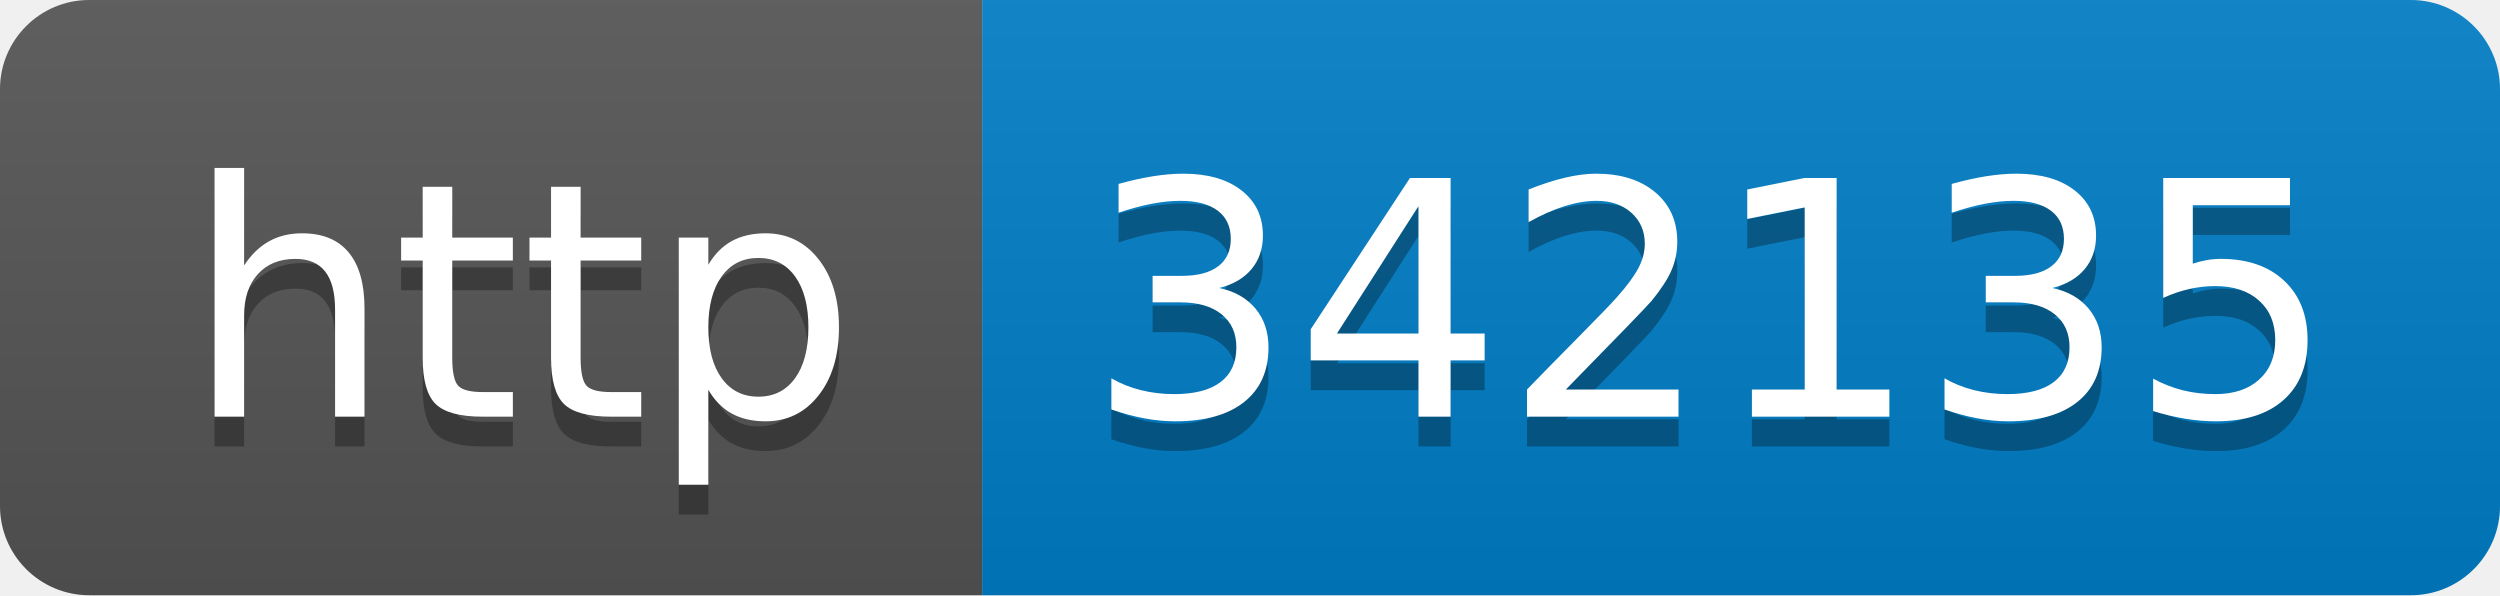
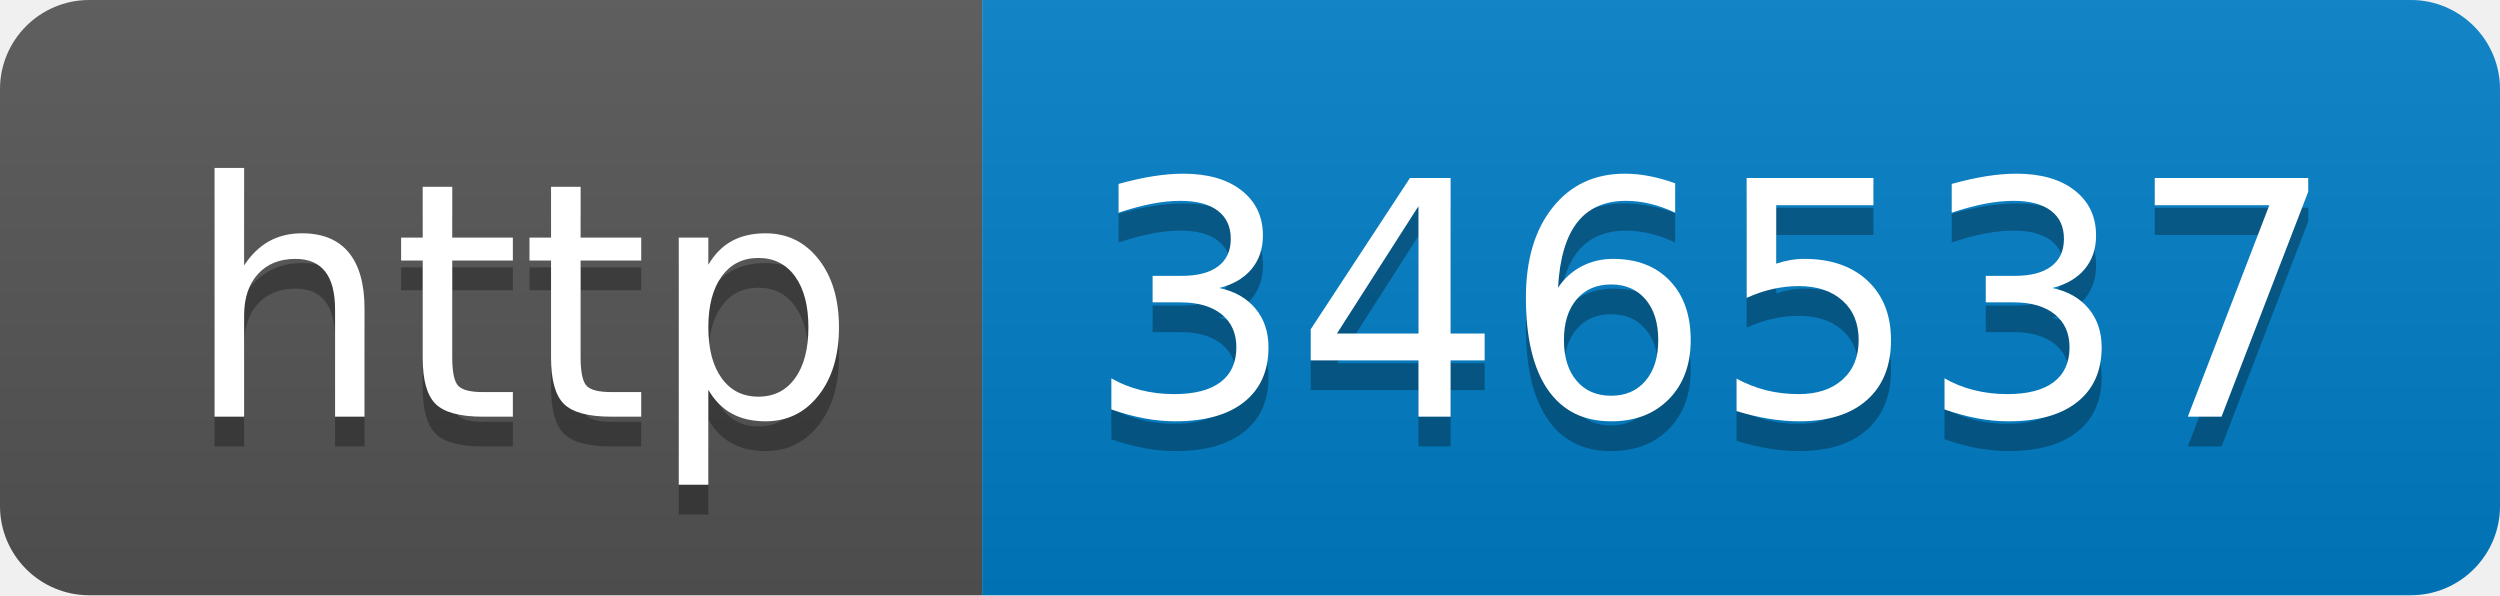
- <svg xmlns="http://www.w3.org/2000/svg" width="84" height="20" role="img" aria-label="http: 342135">
+ <svg xmlns="http://www.w3.org/2000/svg" width="84" height="20" role="img" aria-label="http: 346537">
  <linearGradient id="s" x2="0" y2="100%">
    <stop offset="0" stop-color="#bbb" stop-opacity=".1" />
    <stop offset="1" stop-opacity=".1" />
  </linearGradient>
  <clipPath id="r">
    <rect width="84" height="20" rx="3" fill="#fff" />
  </clipPath>
  <g clip-path="url(#r)">
    <rect width="33" height="20" fill="#555" />
    <rect x="33" width="51" height="20" fill="#007ec6" />
    <rect width="84" height="20" fill="url(#s)" />
  </g>
  <g fill="#fff" text-anchor="middle" font-family="Verdana,Geneva,DejaVu Sans,sans-serif" text-rendering="geometricPrecision" font-size="110">
    <text aria-hidden="true" x="175" y="150" fill="#010101" fill-opacity=".3" transform="scale(.1)" textLength="230">http</text>
    <text x="175" y="140" transform="scale(.1)" fill="#fff" textLength="230">http</text>
-     <text aria-hidden="true" x="575" y="150" fill="#010101" fill-opacity=".3" transform="scale(.1)" textLength="410">342135</text>
-     <text x="575" y="140" transform="scale(.1)" fill="#fff" textLength="410">342135</text>
+     <text aria-hidden="true" x="575" y="150" fill="#010101" fill-opacity=".3" transform="scale(.1)" textLength="410">346537</text>
+     <text x="575" y="140" transform="scale(.1)" fill="#fff" textLength="410">346537</text>
  </g>
</svg>
